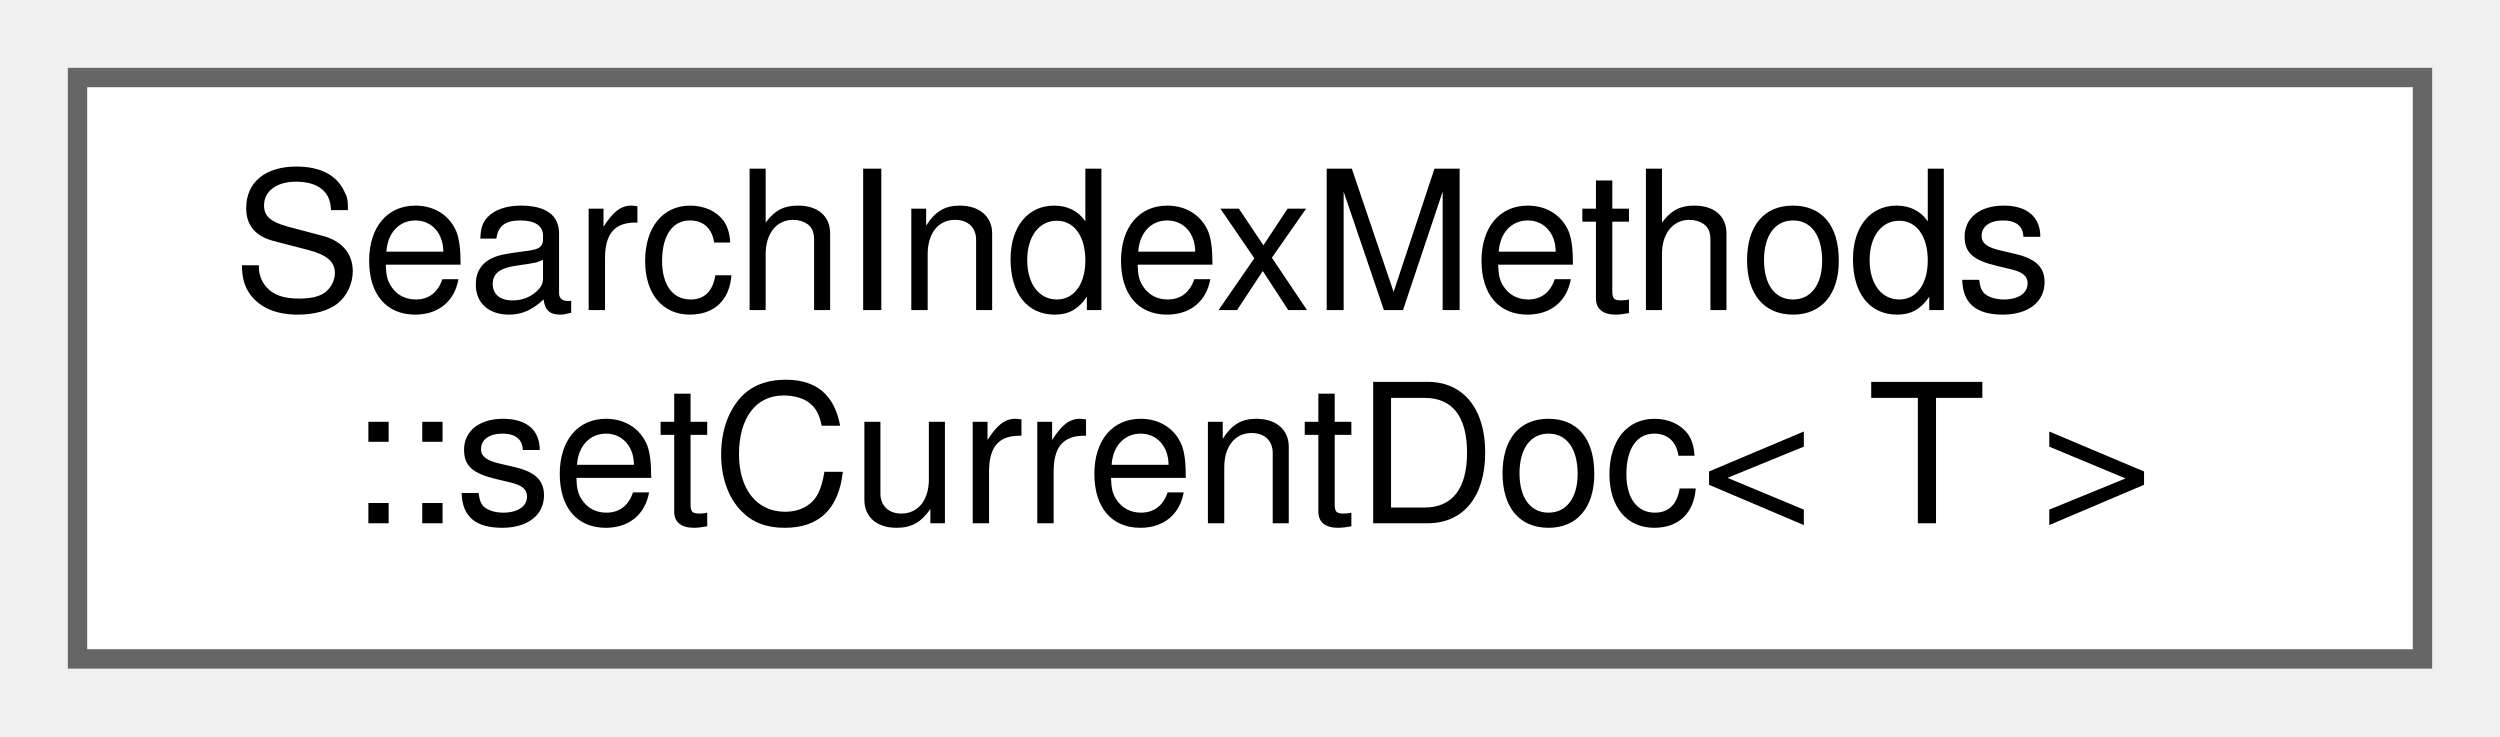
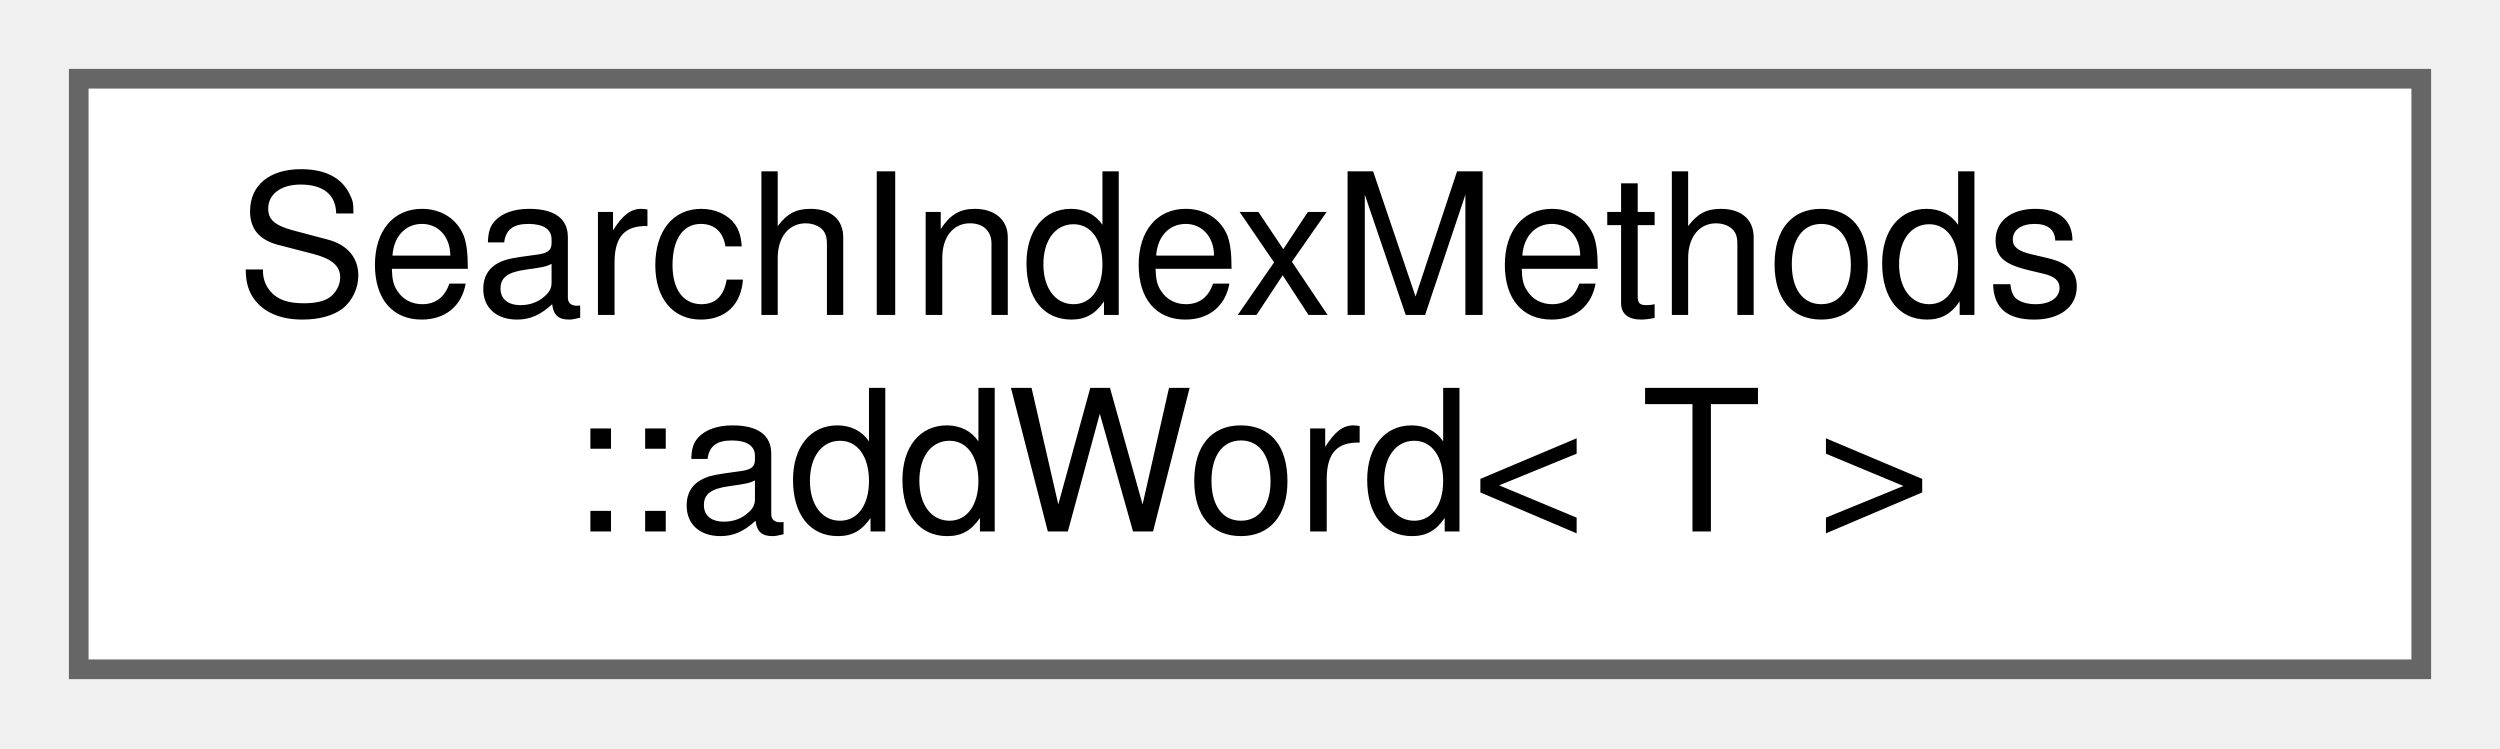
- <svg xmlns="http://www.w3.org/2000/svg" xmlns:xlink="http://www.w3.org/1999/xlink" width="129pt" height="38pt" viewBox="0.00 0.00 129.00 38.00">
+ <svg xmlns="http://www.w3.org/2000/svg" xmlns:xlink="http://www.w3.org/1999/xlink" width="127pt" height="38pt" viewBox="0.00 0.00 127.00 38.00">
  <g id="graph0" class="graph" transform="scale(1 1) rotate(0) translate(4 34)">
    <g id="Node000000" class="node">
      <g id="a_Node000000">
-         <a xlink:href="d0/dc1/struct_search_index_methods_1_1set_current_doc.html" target="_top" xlink:title=" ">
-           <polygon fill="white" stroke="#666666" points="121,-30 0,-30 0,0 121,0 121,-30" />
+         <a xlink:href="d2/d4d/struct_search_index_methods_1_1add_word.html" target="_top" xlink:title=" ">
+           <polygon fill="white" stroke="#666666" points="119,-30 0,-30 0,0 119,0 119,-30" />
          <text text-anchor="start" x="8" y="-18" font-family="Helvetica,sans-Serif" font-size="10.00">SearchIndexMethods</text>
-           <text text-anchor="middle" x="60.5" y="-7" font-family="Helvetica,sans-Serif" font-size="10.00">::setCurrentDoc&lt; T &gt;</text>
+           <text text-anchor="middle" x="59.5" y="-7" font-family="Helvetica,sans-Serif" font-size="10.00">::addWord&lt; T &gt;</text>
        </a>
      </g>
    </g>
  </g>
</svg>
